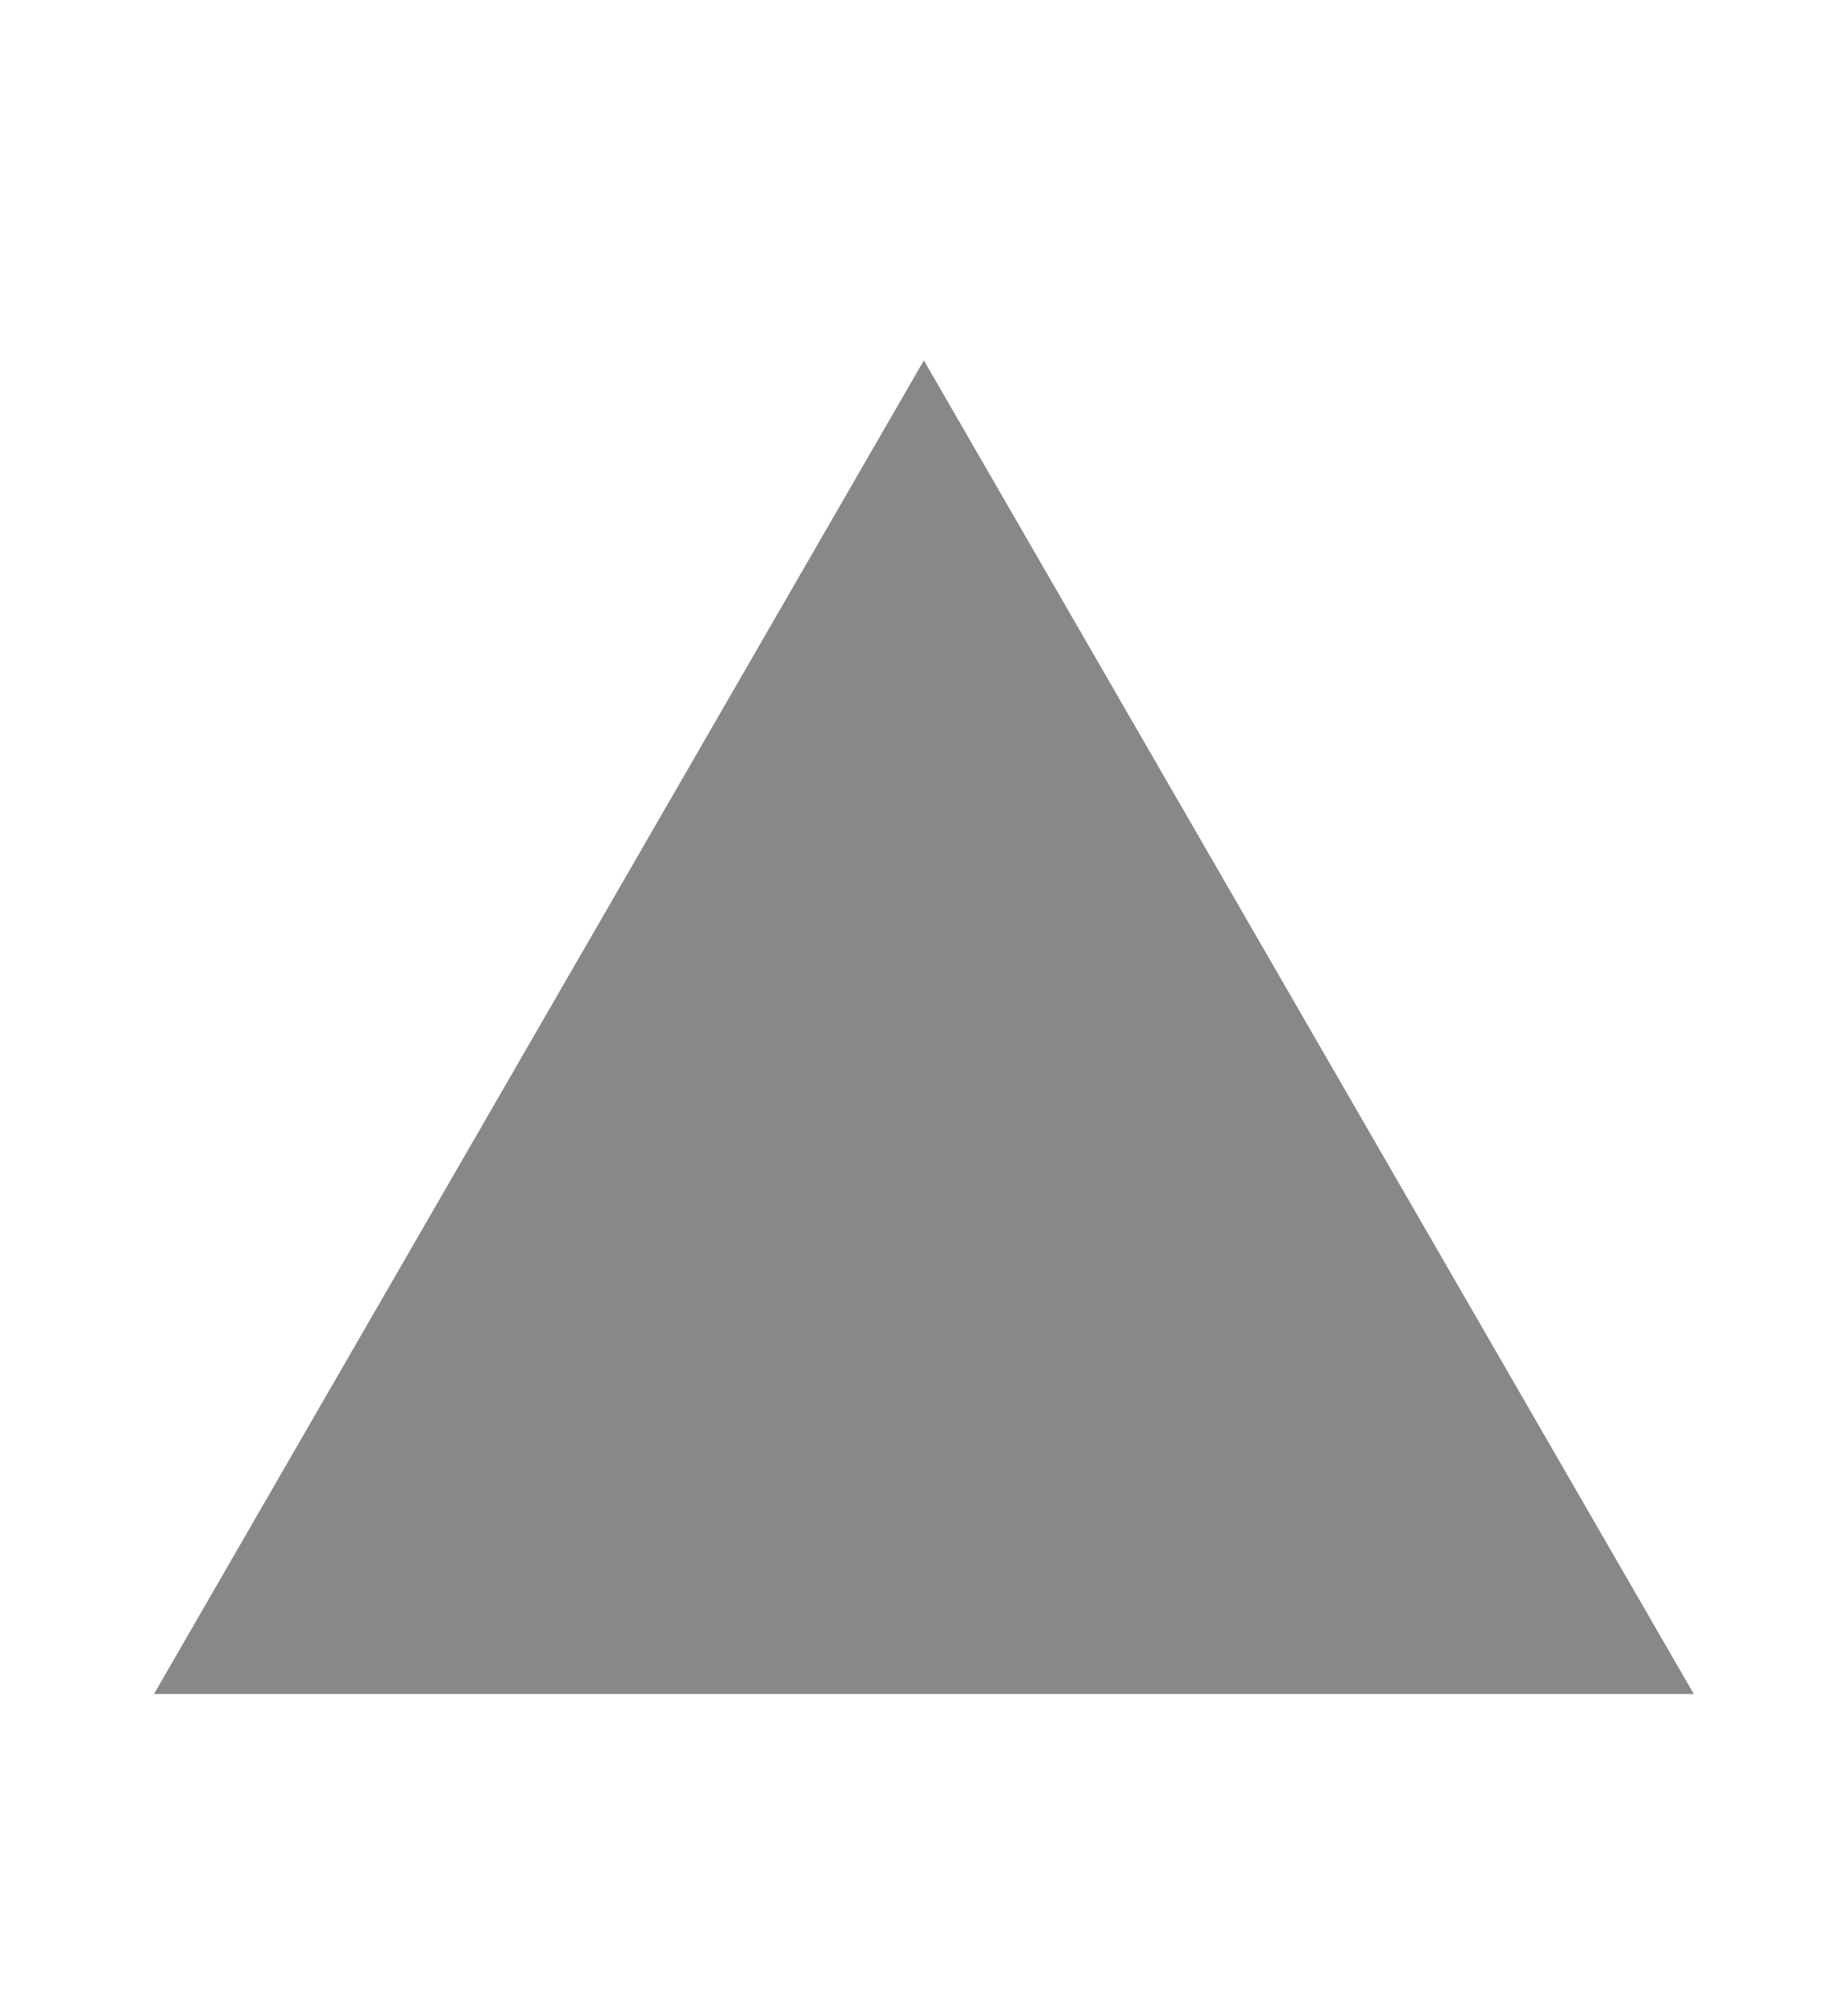
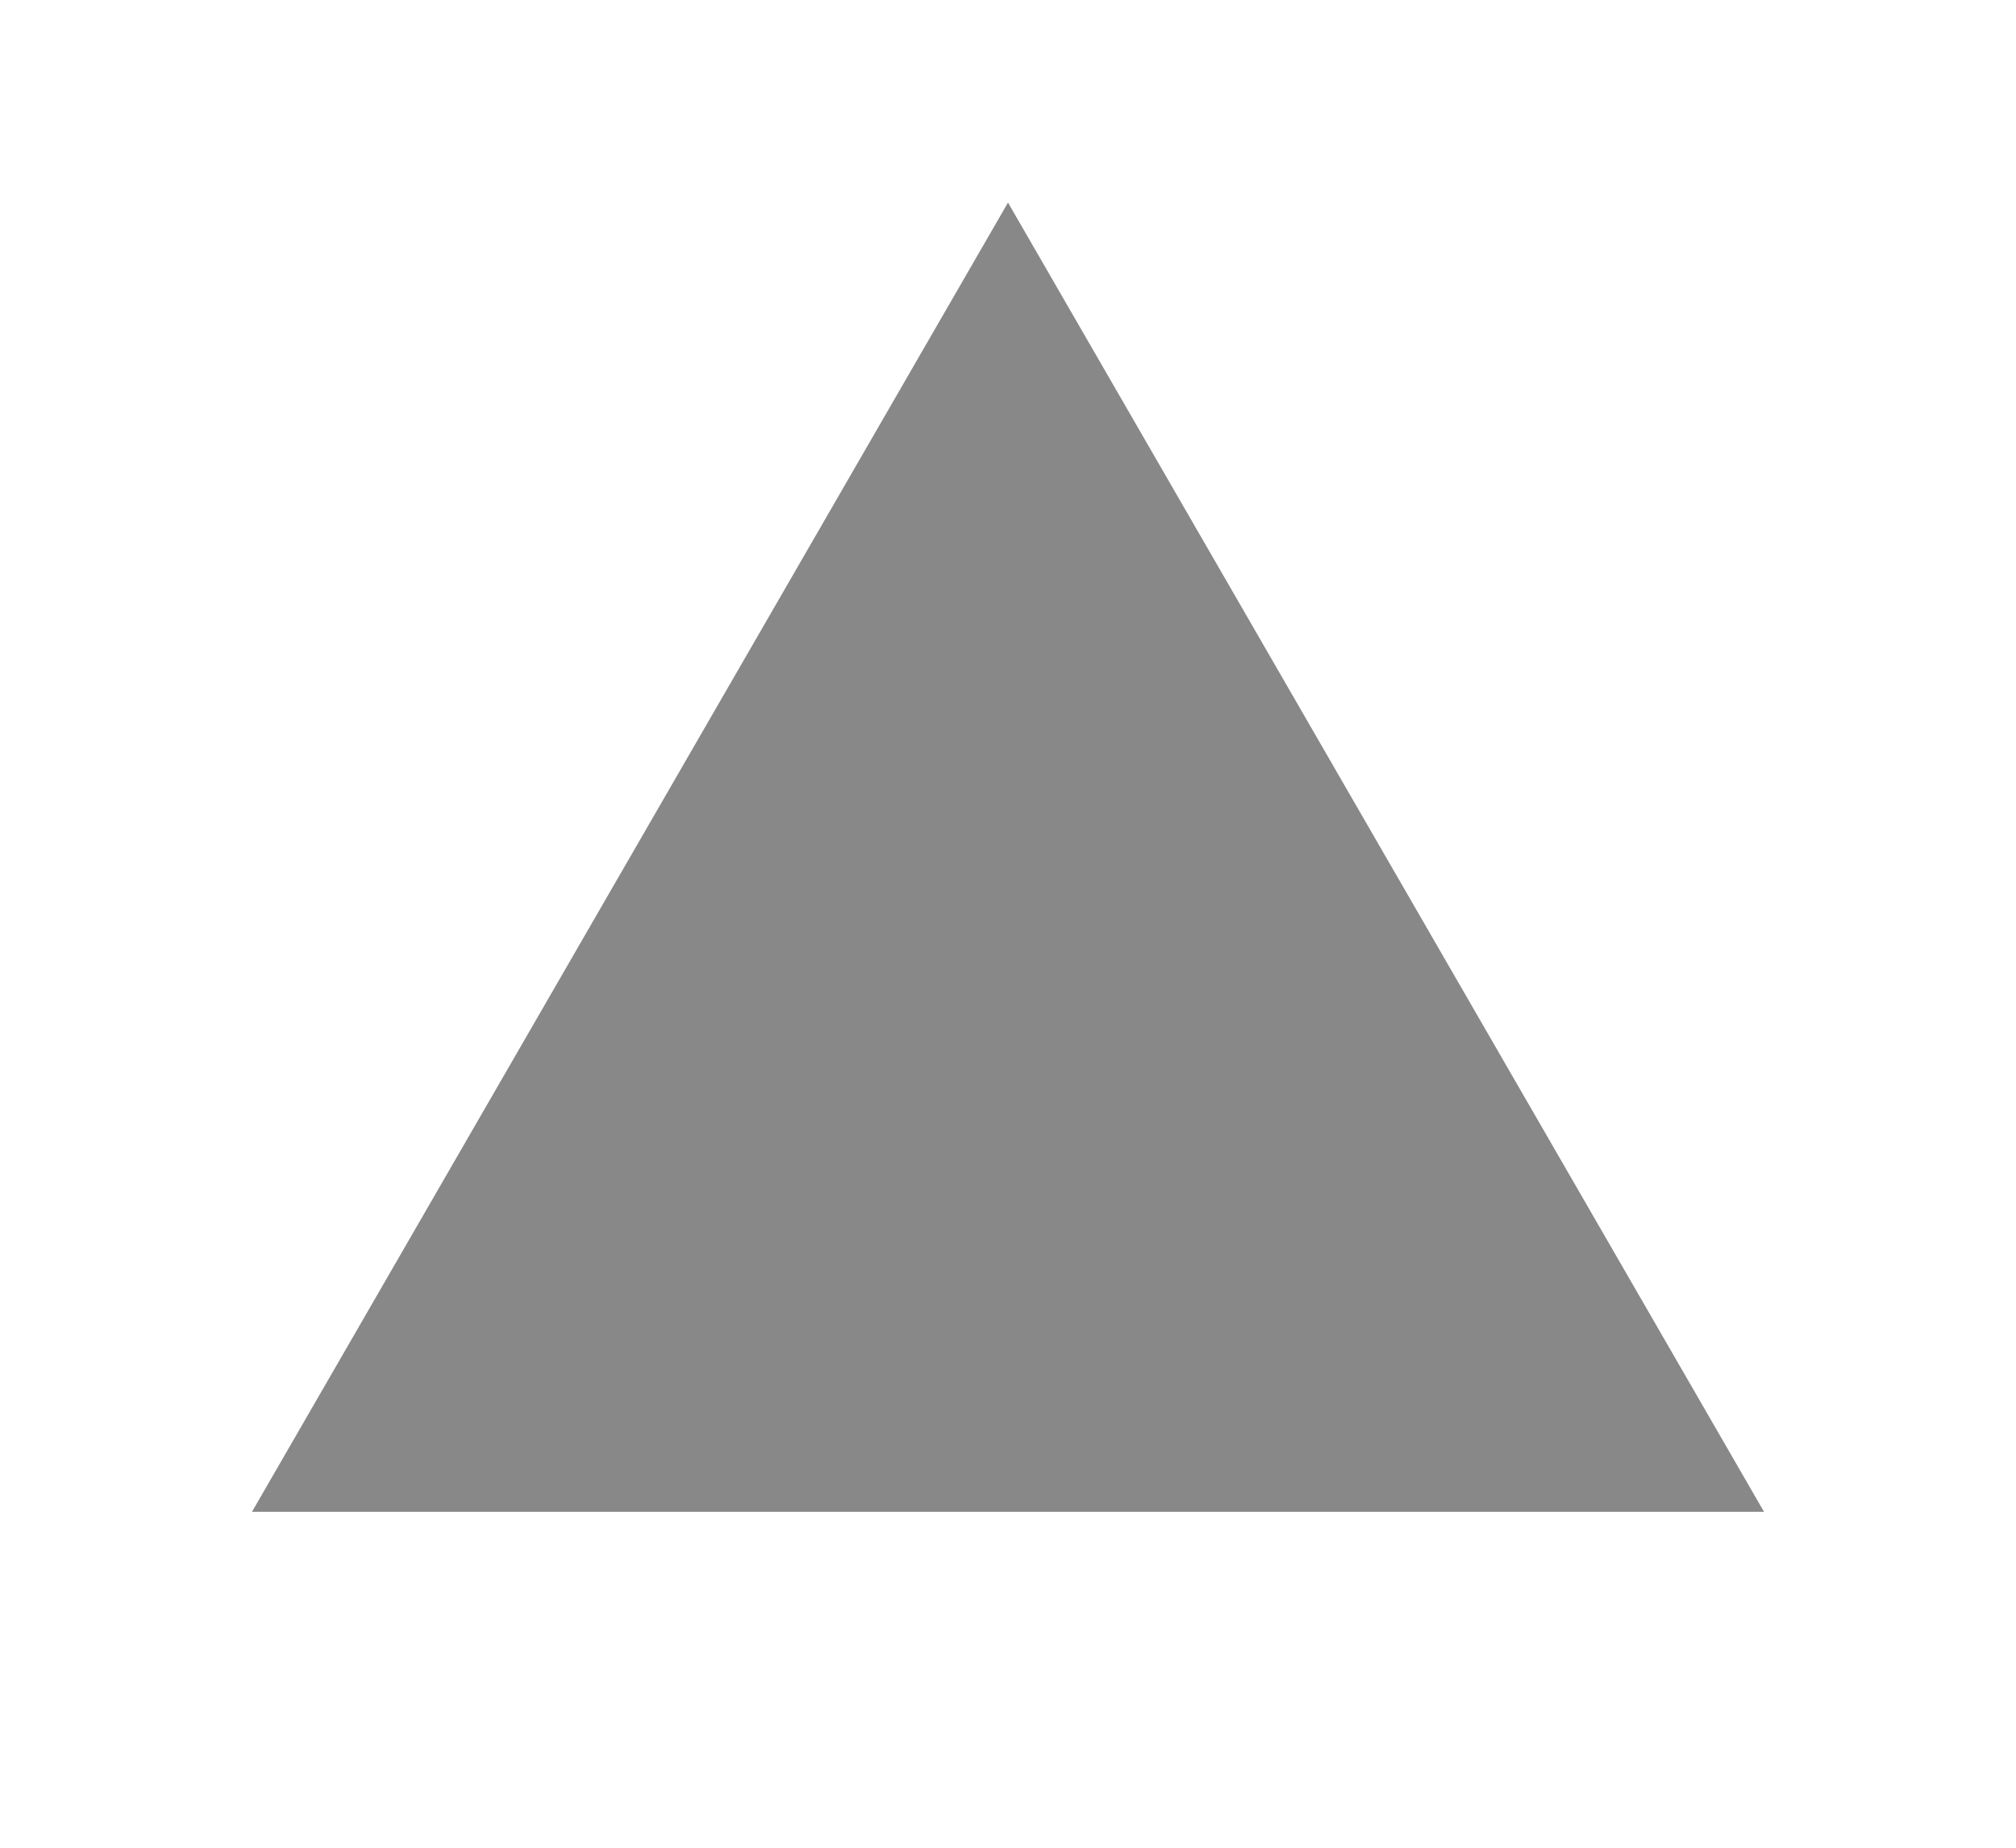
- <svg xmlns="http://www.w3.org/2000/svg" width="12" height="13">
-   <path d="M6 2.34L1 11h10z" fill="#888888" />
+ <svg xmlns="http://www.w3.org/2000/svg" version="1.1" width="12" height="11" id="svg3286">
+   <defs id="defs3292" />
+   <path d="M 6,1.206 1.5,9 h 9 z" id="path3288" style="fill:#888888;fill-opacity:1" />
</svg>
